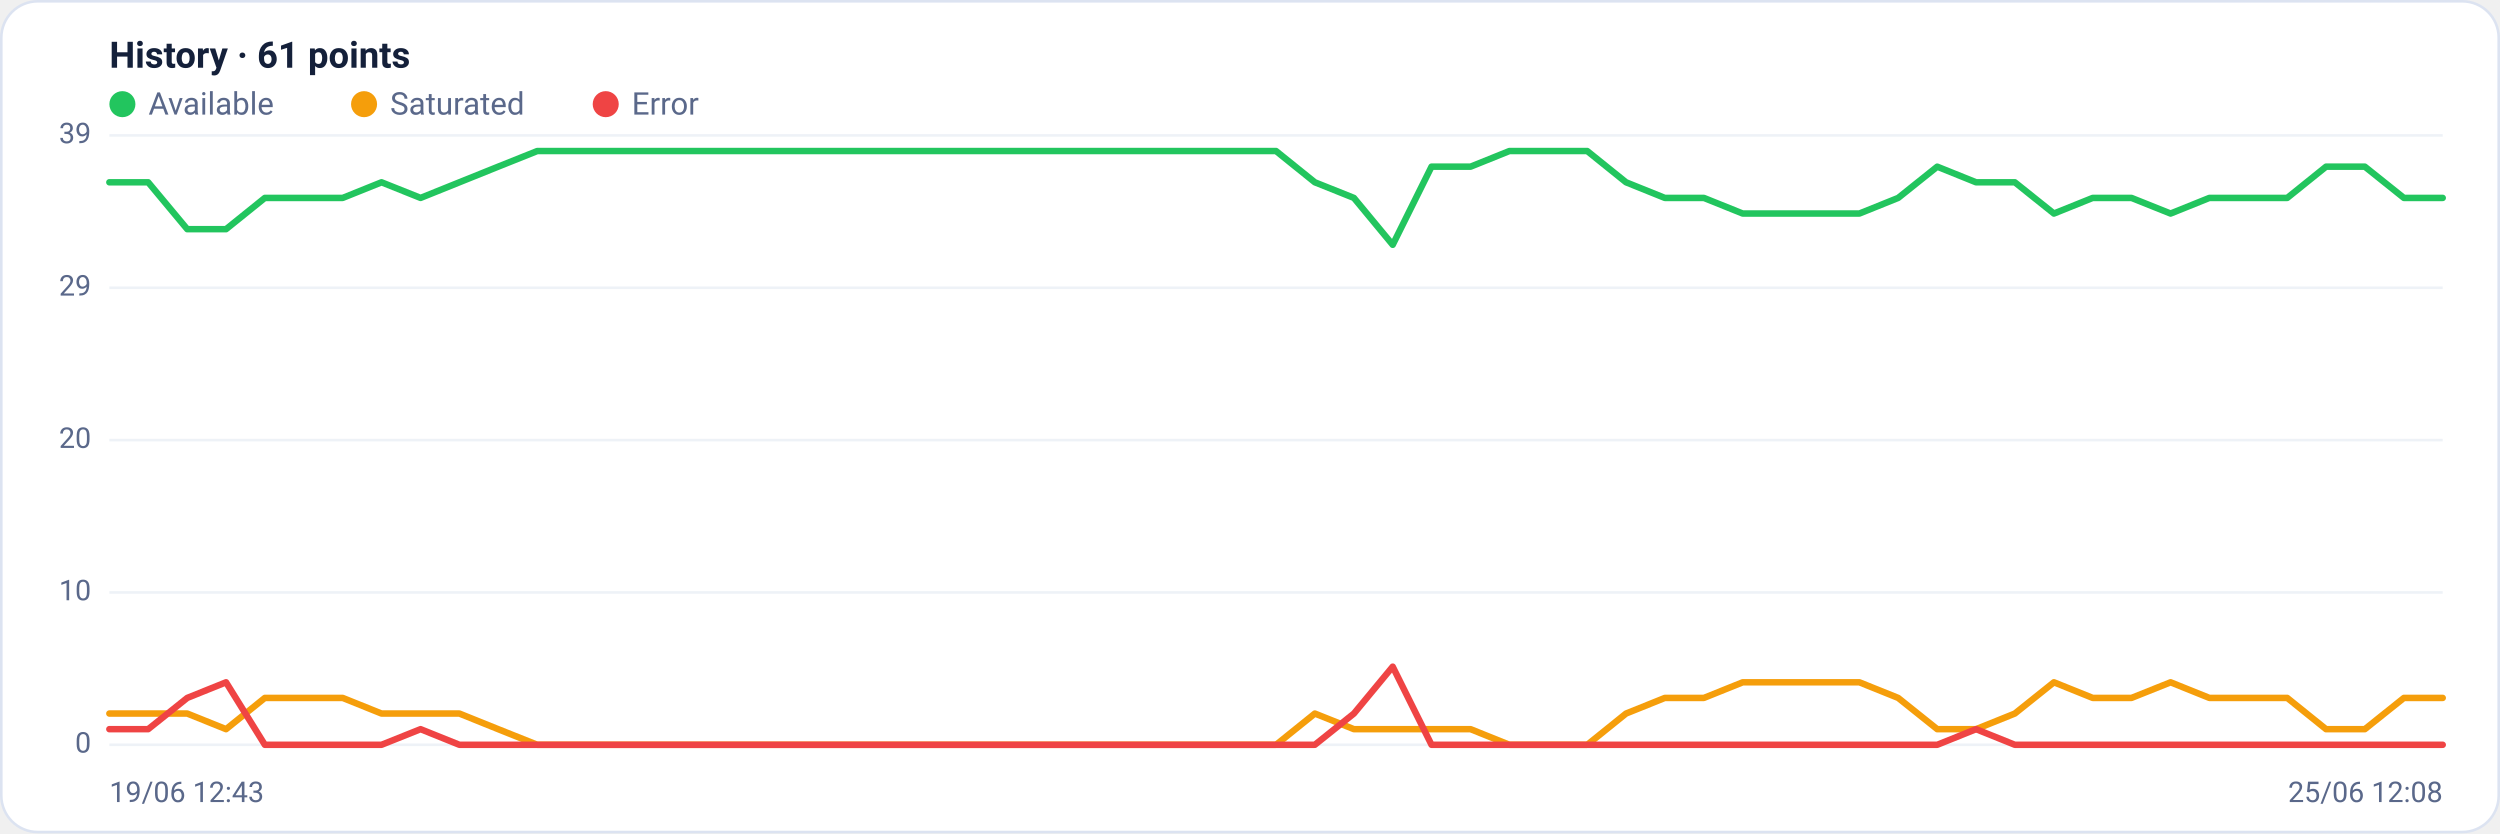
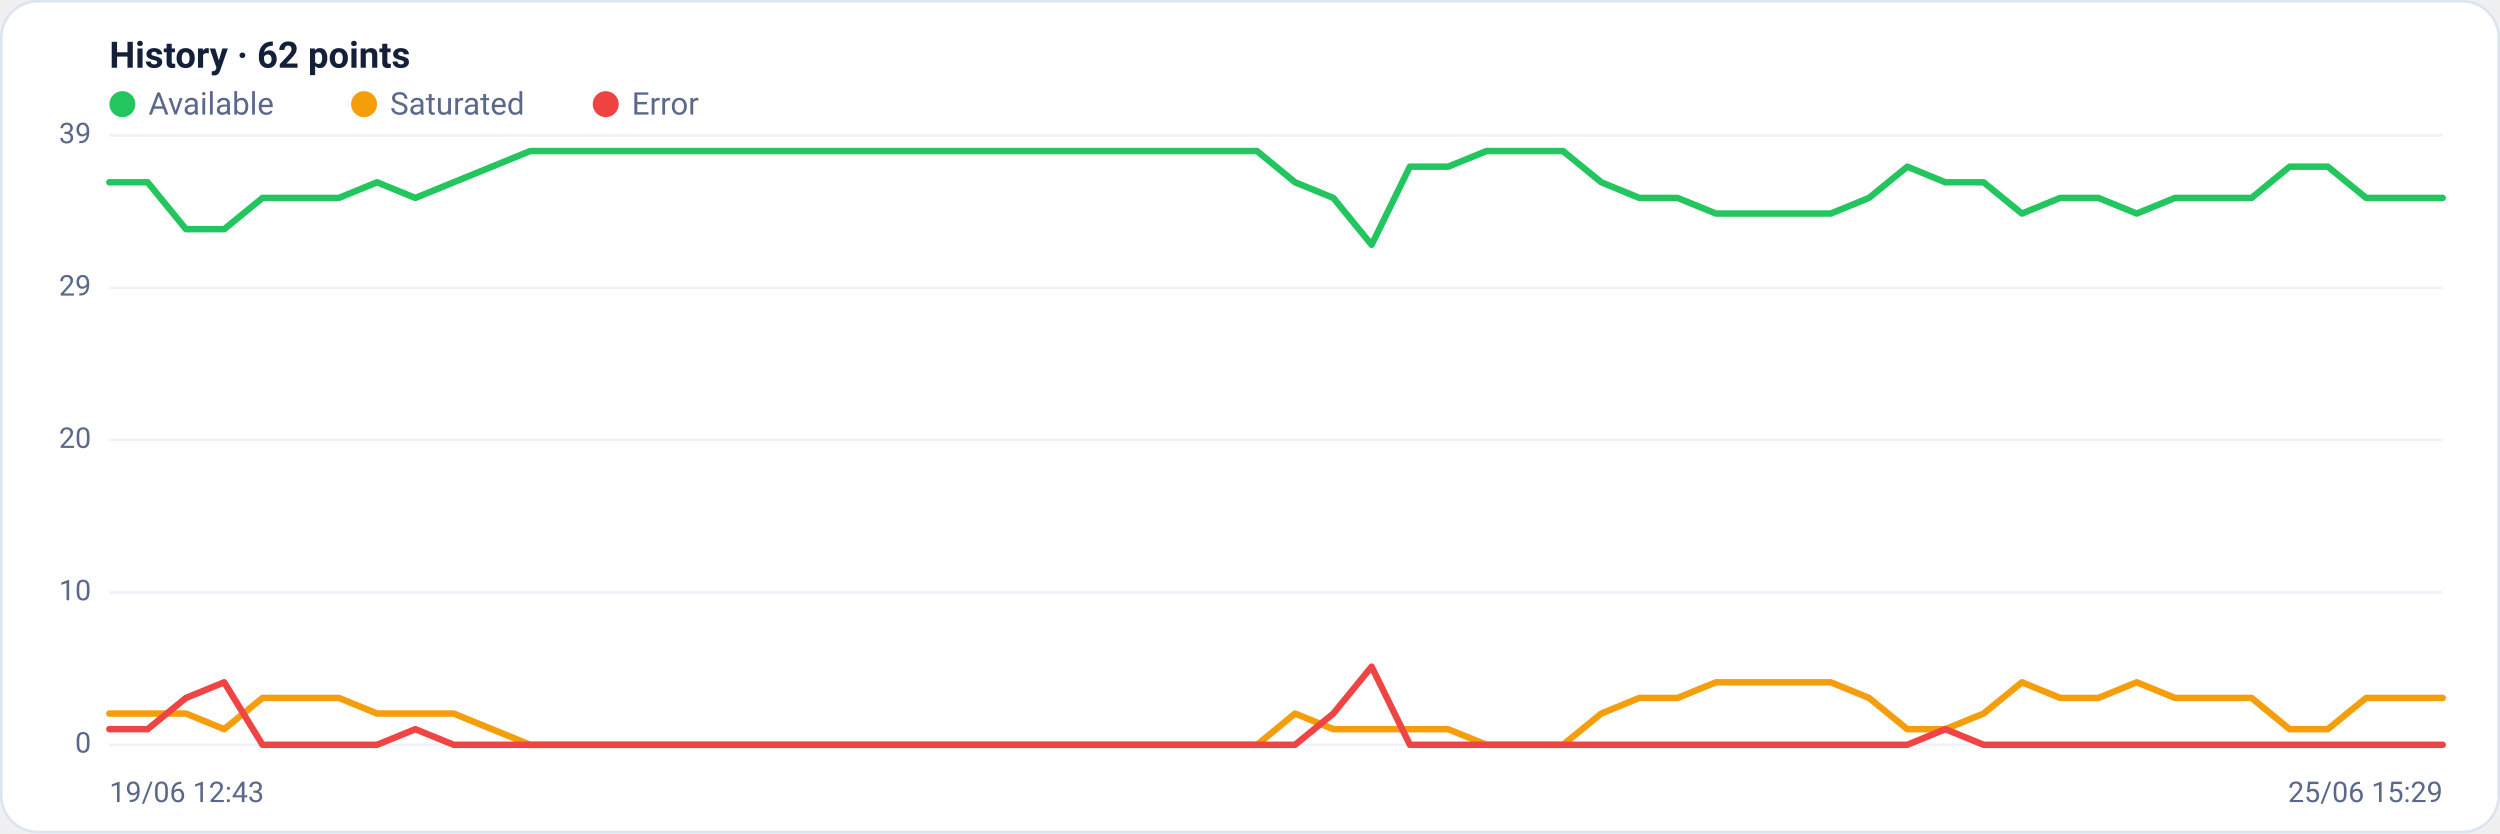
<svg xmlns="http://www.w3.org/2000/svg" viewBox="0 0 960 320" width="960" height="320" font-family="Segoe UI, system-ui, -apple-system, Roboto, Helvetica, Arial, sans-serif" role="img" aria-label="Availability history per region">
  <rect x="0.5" y="0.5" width="959" height="319" rx="14" fill="#ffffff" stroke="#dce3f1" />
-   <text x="42" y="26" font-size="14" font-weight="600" fill="#14203a">History · 61 points</text>
+   <text x="42" y="26" font-size="14" font-weight="600" fill="#14203a">History · 62 points</text>
  <circle cx="47" cy="40" r="5" fill="#22c55e" />
  <text x="57" y="44" font-size="12" fill="#5a688a">Available</text>
  <circle cx="139.8" cy="40" r="5" fill="#f59e0b" />
  <text x="149.8" y="44" font-size="12" fill="#5a688a">Saturated</text>
  <circle cx="232.6" cy="40" r="5" fill="#ef4444" />
  <text x="242.6" y="44" font-size="12" fill="#5a688a">Error</text>
  <line x1="42" y1="286.0" x2="938" y2="286.0" stroke="#eef2f7" stroke-width="1" />
  <text x="35" y="289.0" text-anchor="end" font-size="11" fill="#5a688a">0</text>
  <line x1="42" y1="227.5" x2="938" y2="227.5" stroke="#eef2f7" stroke-width="1" />
  <text x="35" y="230.5" text-anchor="end" font-size="11" fill="#5a688a">10</text>
  <line x1="42" y1="169.0" x2="938" y2="169.0" stroke="#eef2f7" stroke-width="1" />
  <text x="35" y="172.0" text-anchor="end" font-size="11" fill="#5a688a">20</text>
  <line x1="42" y1="110.5" x2="938" y2="110.5" stroke="#eef2f7" stroke-width="1" />
  <text x="35" y="113.5" text-anchor="end" font-size="11" fill="#5a688a">29</text>
  <line x1="42" y1="52.0" x2="938" y2="52.0" stroke="#eef2f7" stroke-width="1" />
  <text x="35" y="55.0" text-anchor="end" font-size="11" fill="#5a688a">39</text>
-   <polyline fill="none" stroke="#22c55e" stroke-width="2.5" stroke-linejoin="round" stroke-linecap="round" points="42.0,70.0 56.9,70.0 71.9,88.0 86.8,88.0 101.7,76.0 116.7,76.0 131.6,76.0 146.5,70.0 161.5,76.0 176.4,70.0 191.3,64.0 206.3,58.0 221.2,58.0 236.1,58.0 251.1,58.0 266.0,58.0 280.9,58.0 295.9,58.0 310.8,58.0 325.7,58.0 340.7,58.0 355.6,58.0 370.5,58.0 385.5,58.0 400.4,58.0 415.3,58.0 430.3,58.0 445.2,58.0 460.1,58.0 475.1,58.0 490.0,58.0 504.9,70.0 519.9,76.0 534.8,94.0 549.7,64.0 564.7,64.0 579.6,58.0 594.5,58.0 609.5,58.0 624.4,70.0 639.3,76.0 654.3,76.0 669.2,82.0 684.1,82.0 699.1,82.0 714.0,82.0 728.9,76.0 743.9,64.0 758.8,70.0 773.7,70.0 788.7,82.0 803.6,76.0 818.5,76.0 833.5,82.0 848.4,76.0 863.3,76.0 878.3,76.0 893.2,64.0 908.1,64.0 923.1,76.0 938.0,76.0" />
-   <polyline fill="none" stroke="#f59e0b" stroke-width="2.5" stroke-linejoin="round" stroke-linecap="round" points="42.0,274.0 56.9,274.0 71.9,274.0 86.8,280.0 101.7,268.0 116.7,268.0 131.6,268.0 146.5,274.0 161.5,274.0 176.4,274.0 191.3,280.0 206.3,286.0 221.2,286.0 236.1,286.0 251.1,286.0 266.0,286.0 280.9,286.0 295.9,286.0 310.8,286.0 325.7,286.0 340.7,286.0 355.6,286.0 370.5,286.0 385.5,286.0 400.4,286.0 415.3,286.0 430.3,286.0 445.2,286.0 460.1,286.0 475.1,286.0 490.0,286.0 504.9,274.0 519.9,280.0 534.8,280.0 549.7,280.0 564.7,280.0 579.6,286.0 594.5,286.0 609.5,286.0 624.4,274.0 639.3,268.0 654.3,268.0 669.2,262.0 684.1,262.0 699.1,262.0 714.0,262.0 728.9,268.0 743.9,280.0 758.8,280.0 773.7,274.0 788.7,262.0 803.6,268.0 818.5,268.0 833.5,262.0 848.4,268.0 863.3,268.0 878.3,268.0 893.2,280.0 908.1,280.0 923.1,268.0 938.0,268.0" />
-   <polyline fill="none" stroke="#ef4444" stroke-width="2.5" stroke-linejoin="round" stroke-linecap="round" points="42.0,280.0 56.9,280.0 71.9,268.0 86.8,262.0 101.7,286.0 116.7,286.0 131.6,286.0 146.5,286.0 161.5,280.0 176.4,286.0 191.3,286.0 206.3,286.0 221.2,286.0 236.1,286.0 251.1,286.0 266.0,286.0 280.9,286.0 295.9,286.0 310.8,286.0 325.7,286.0 340.7,286.0 355.6,286.0 370.5,286.0 385.5,286.0 400.4,286.0 415.3,286.0 430.3,286.0 445.2,286.0 460.1,286.0 475.1,286.0 490.0,286.0 504.9,286.0 519.9,274.0 534.8,256.0 549.7,286.0 564.7,286.0 579.6,286.0 594.5,286.0 609.5,286.0 624.4,286.0 639.3,286.0 654.3,286.0 669.2,286.0 684.1,286.0 699.1,286.0 714.0,286.0 728.9,286.0 743.9,286.0 758.8,280.0 773.7,286.0 788.7,286.0 803.6,286.0 818.5,286.0 833.5,286.0 848.4,286.0 863.3,286.0 878.3,286.0 893.2,286.0 908.1,286.0 923.1,286.0 938.0,286.0" />
+   <polyline fill="none" stroke="#22c55e" stroke-width="2.5" stroke-linejoin="round" stroke-linecap="round" points="42.0,70.0 56.7,70.0 71.4,88.0 86.1,88.0 100.8,76.0 115.4,76.0 130.1,76.0 144.8,70.0 159.5,76.0 174.2,70.0 188.9,64.0 203.6,58.0 218.3,58.0 233.0,58.0 247.6,58.0 262.3,58.0 277.0,58.0 291.7,58.0 306.4,58.0 321.1,58.0 335.8,58.0 350.5,58.0 365.1,58.0 379.8,58.0 394.5,58.0 409.2,58.0 423.9,58.0 438.6,58.0 453.3,58.0 468.0,58.0 482.7,58.0 497.3,70.0 512.0,76.0 526.7,94.0 541.4,64.0 556.1,64.0 570.8,58.0 585.5,58.0 600.2,58.0 614.9,70.0 629.5,76.0 644.2,76.0 658.9,82.0 673.6,82.0 688.3,82.0 703.0,82.0 717.7,76.0 732.4,64.0 747.0,70.0 761.7,70.0 776.4,82.0 791.1,76.0 805.8,76.0 820.5,82.0 835.2,76.0 849.9,76.0 864.6,76.0 879.2,64.0 893.9,64.0 908.6,76.0 923.3,76.0 938.0,76.0" />
+   <polyline fill="none" stroke="#f59e0b" stroke-width="2.5" stroke-linejoin="round" stroke-linecap="round" points="42.0,274.0 56.7,274.0 71.4,274.0 86.1,280.0 100.8,268.0 115.4,268.0 130.1,268.0 144.8,274.0 159.5,274.0 174.2,274.0 188.9,280.0 203.6,286.0 218.3,286.0 233.0,286.0 247.6,286.0 262.3,286.0 277.0,286.0 291.7,286.0 306.4,286.0 321.1,286.0 335.8,286.0 350.5,286.0 365.1,286.0 379.8,286.0 394.5,286.0 409.2,286.0 423.9,286.0 438.6,286.0 453.3,286.0 468.0,286.0 482.7,286.0 497.3,274.0 512.0,280.0 526.7,280.0 541.4,280.0 556.1,280.0 570.8,286.0 585.5,286.0 600.2,286.0 614.9,274.0 629.5,268.0 644.2,268.0 658.9,262.0 673.6,262.0 688.3,262.0 703.0,262.0 717.7,268.0 732.4,280.0 747.0,280.0 761.7,274.0 776.4,262.0 791.1,268.0 805.8,268.0 820.5,262.0 835.2,268.0 849.9,268.0 864.6,268.0 879.2,280.0 893.9,280.0 908.6,268.0 923.3,268.0 938.0,268.0" />
+   <polyline fill="none" stroke="#ef4444" stroke-width="2.5" stroke-linejoin="round" stroke-linecap="round" points="42.0,280.0 56.7,280.0 71.4,268.0 86.1,262.0 100.8,286.0 115.4,286.0 130.1,286.0 144.8,286.0 159.5,280.0 174.2,286.0 188.9,286.0 203.6,286.0 218.3,286.0 233.0,286.0 247.6,286.0 262.3,286.0 277.0,286.0 291.7,286.0 306.4,286.0 321.1,286.0 335.8,286.0 350.5,286.0 365.1,286.0 379.8,286.0 394.5,286.0 409.2,286.0 423.9,286.0 438.6,286.0 453.3,286.0 468.0,286.0 482.7,286.0 497.3,286.0 512.0,274.0 526.7,256.0 541.4,286.0 556.1,286.0 570.8,286.0 585.5,286.0 600.2,286.0 614.9,286.0 629.5,286.0 644.2,286.0 658.9,286.0 673.6,286.0 688.3,286.0 703.0,286.0 717.7,286.0 732.4,286.0 747.0,280.0 761.7,286.0 776.4,286.0 791.1,286.0 805.8,286.0 820.5,286.0 835.2,286.0 849.9,286.0 864.6,286.0 879.2,286.0 893.9,286.0 908.6,286.0 923.3,286.0 938.0,286.0" />
  <text x="42" y="308" font-size="11" fill="#5a688a">19/06 12:43</text>
-   <text x="938" y="308" text-anchor="end" font-size="11" fill="#5a688a">25/06 12:08</text>
+   <text x="938" y="308" text-anchor="end" font-size="11" fill="#5a688a">25/06 15:29</text>
</svg>
